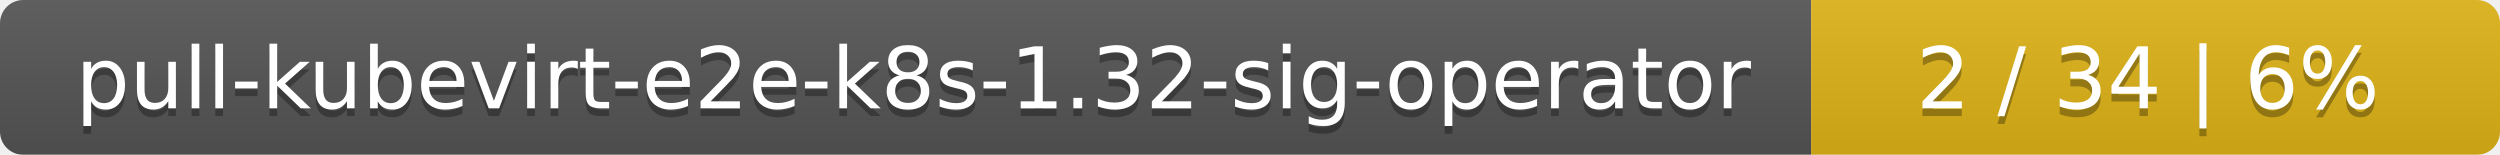
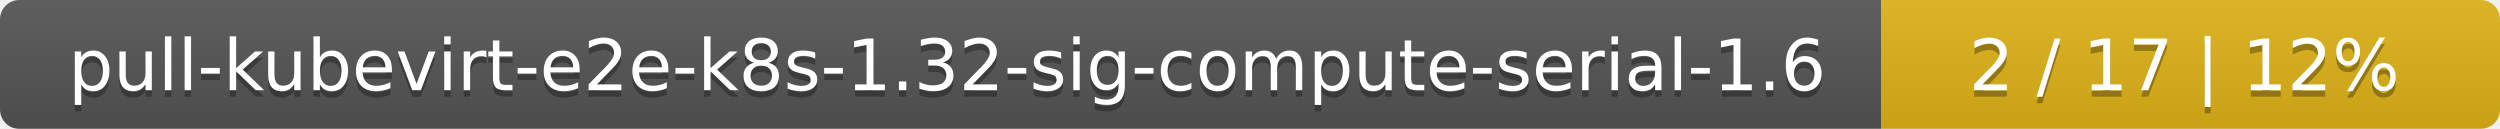
- <svg xmlns="http://www.w3.org/2000/svg" width="323" height="20">
+ <svg xmlns="http://www.w3.org/2000/svg" width="388" height="20">
  <linearGradient id="smooth" x2="0" y2="100%">
    <stop offset="0" stop-color="#bbb" stop-opacity=".1" />
    <stop offset="1" stop-opacity=".1" />
  </linearGradient>
  <mask id="round">
-     <rect width="323" height="20" rx="3" fill="#fff" />
+     <rect width="388" height="20" rx="3" fill="#fff" />
  </mask>
  <g mask="url(#round)">
-     <rect width="234" height="20" fill="#555" />
-     <rect x="234" width="89" height="20" fill="#dfb317" />
-     <rect width="323" height="20" fill="url(#smooth)" />
+     <rect width="292" height="20" fill="#555" />
+     <rect x="292" width="96" height="20" fill="#dfb317" />
+     <rect width="388" height="20" fill="url(#smooth)" />
  </g>
  <g fill="#fff" text-anchor="middle" font-family="DejaVu Sans,Verdana,Geneva,sans-serif" font-size="11">
-     <text x="118" y="15" fill="#010101" fill-opacity=".3">pull-kubevirt-e2e-k8s-1.32-sig-operator</text>
-     <text x="118" y="14">pull-kubevirt-e2e-k8s-1.32-sig-operator</text>
-     <text x="277.5" y="15" fill="#010101" fill-opacity=".3">2 / 34    |    6%</text>
-     <text x="277.5" y="14">2 / 34    |    6%</text>
+     <text x="147" y="15" fill="#010101" fill-opacity=".3">pull-kubevirt-e2e-k8s-1.32-sig-compute-serial-1.6</text>
+     <text x="147" y="14">pull-kubevirt-e2e-k8s-1.32-sig-compute-serial-1.6</text>
+     <text x="339" y="15" fill="#010101" fill-opacity=".3">2 / 17    |    12%</text>
+     <text x="339" y="14">2 / 17    |    12%</text>
  </g>
</svg>
